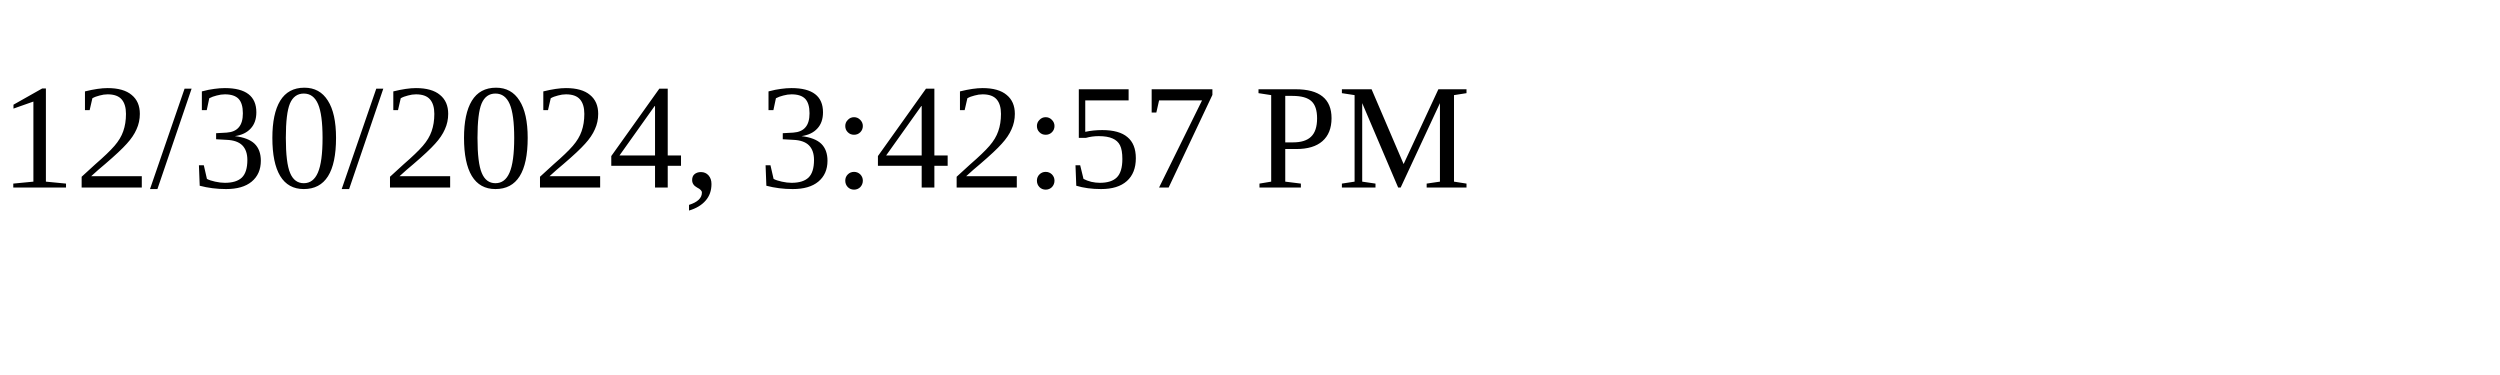
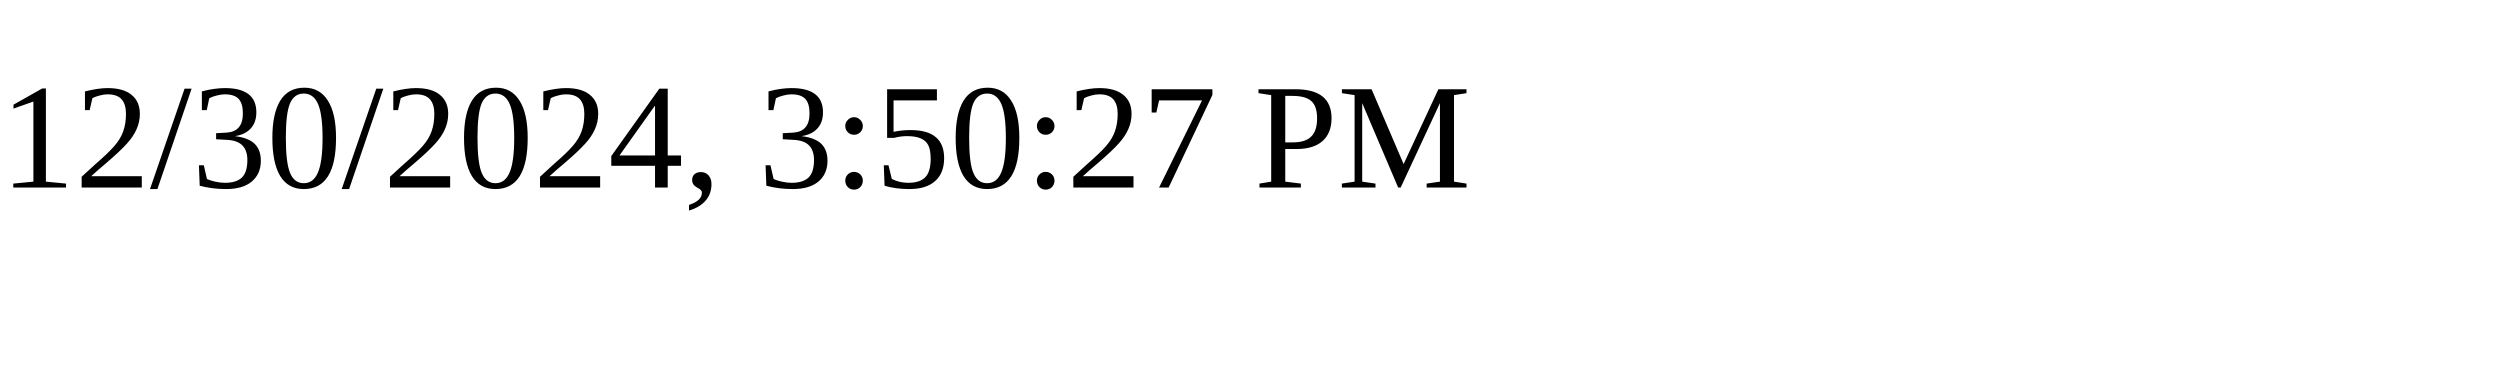
<svg xmlns="http://www.w3.org/2000/svg" height="30" width="200">
-   <text x="0" y="15">12/30/2024, 3:42:57 PM</text>
+   <text x="0" y="15">12/30/2024, 3:50:27 PM</text>
</svg>
